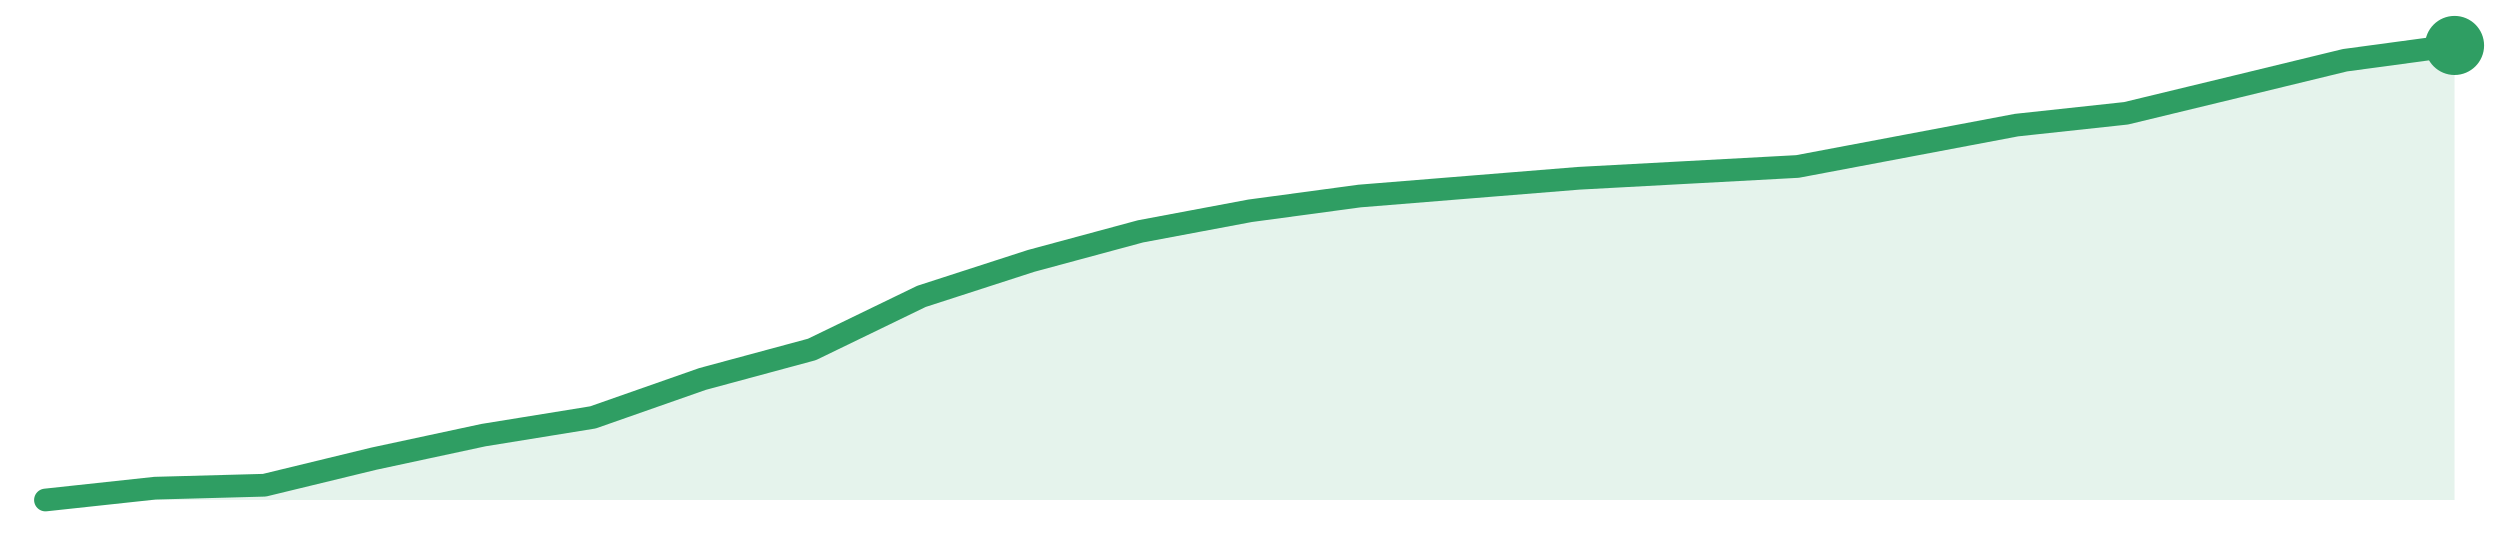
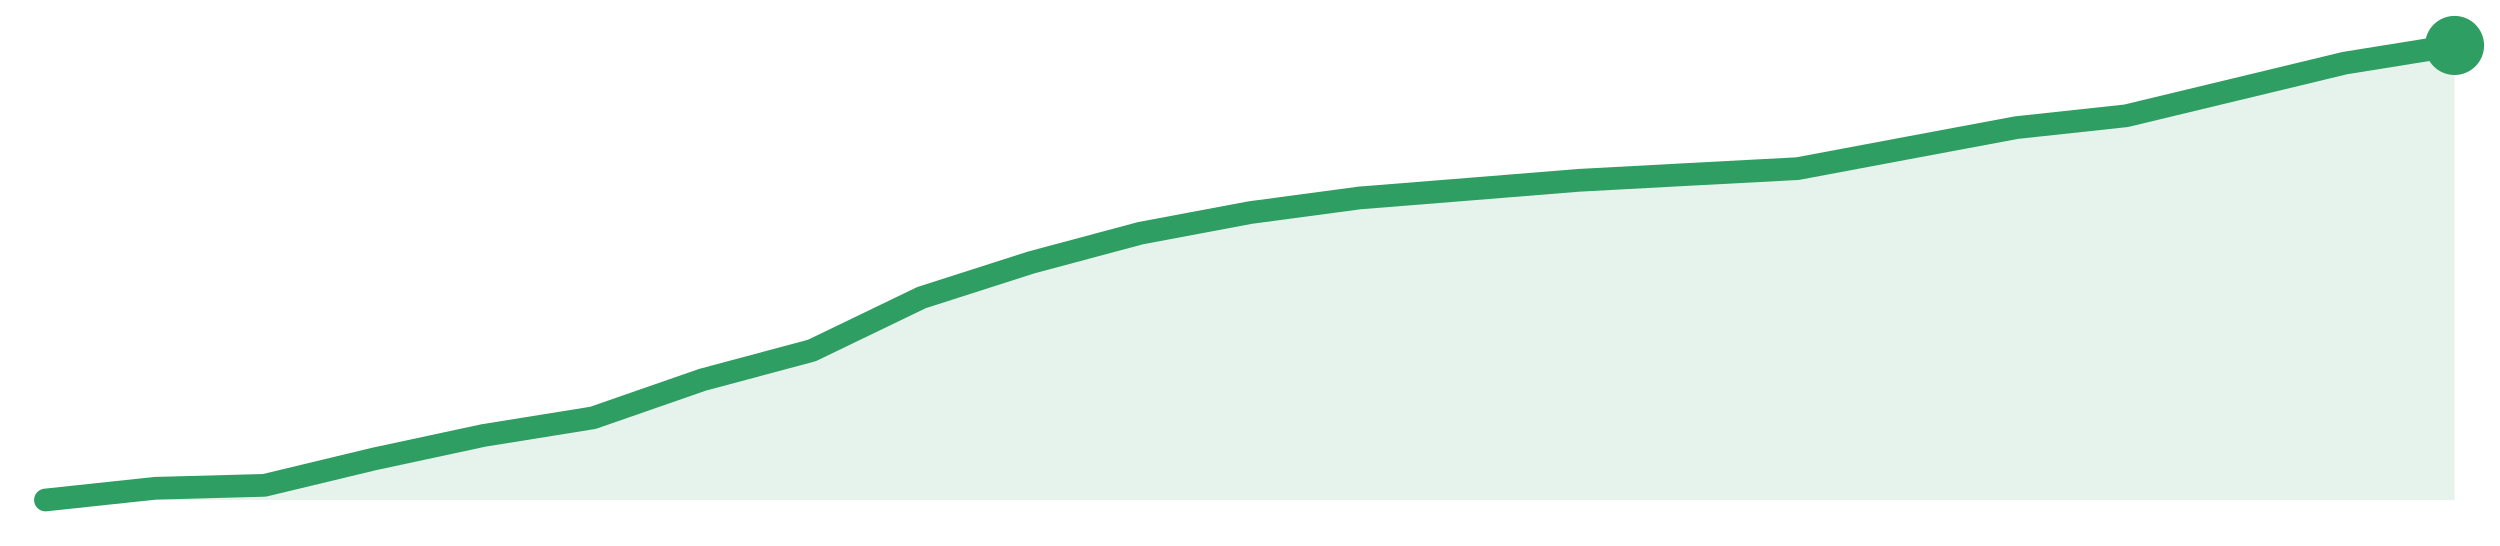
<svg xmlns="http://www.w3.org/2000/svg" width="220" height="48" viewBox="0 0 220 48" role="img" aria-label="trend">
-   <path d="M4.0,44.0 L4.0,44.0 L13.64,42.96 L23.27,42.7 L32.91,40.36 L42.55,38.29 L52.18,36.73 L61.82,33.35 L71.45,30.75 L81.09,26.08 L90.73,22.96 L100.36,20.36 L110.0,18.55 L119.64,17.25 L129.27,16.47 L138.91,15.69 L148.55,15.17 L158.18,14.65 L167.82,12.83 L177.45,11.01 L187.09,9.97 L196.73,7.64 L206.36,5.3 L216.0,4.0 L216.0,44.0 Z" fill="#2f9e631f" />
-   <path d="M4.0,44.0 L13.64,42.96 L23.27,42.7 L32.91,40.36 L42.55,38.29 L52.18,36.73 L61.82,33.35 L71.45,30.75 L81.09,26.08 L90.73,22.96 L100.36,20.36 L110.0,18.55 L119.64,17.25 L129.27,16.47 L138.91,15.69 L148.55,15.17 L158.18,14.65 L167.82,12.83 L177.45,11.01 L187.09,9.97 L196.73,7.64 L206.36,5.3 L216.0,4.0" fill="none" stroke="#2f9e63" stroke-width="2" stroke-linejoin="round" stroke-linecap="round" />
+   <path d="M4.0,44.0 L4.0,44.0 L13.64,42.97 L23.27,42.71 L32.91,40.39 L42.55,38.32 L52.18,36.77 L61.82,33.42 L71.45,30.84 L81.09,26.19 L90.73,23.1 L100.36,20.52 L110.0,18.71 L119.64,17.42 L129.27,16.65 L138.91,15.87 L148.55,15.35 L158.18,14.84 L167.82,13.03 L177.45,11.23 L187.09,10.19 L196.73,7.87 L206.36,5.55 L216.0,4.0 L216.0,44.0 Z" fill="#2f9e631f" />
+   <path d="M4.0,44.0 L13.64,42.97 L23.27,42.71 L32.91,40.39 L42.55,38.32 L52.18,36.77 L61.82,33.42 L71.45,30.84 L81.09,26.19 L90.73,23.1 L100.36,20.52 L110.0,18.71 L119.64,17.42 L129.27,16.65 L138.91,15.87 L148.55,15.35 L158.18,14.84 L167.82,13.03 L177.45,11.23 L187.09,10.19 L196.73,7.87 L206.36,5.55 L216.0,4.0" fill="none" stroke="#2f9e63" stroke-width="2" stroke-linejoin="round" stroke-linecap="round" />
  <circle cx="216.0" cy="4.0" r="2.6" fill="#2f9e63" />
</svg>
